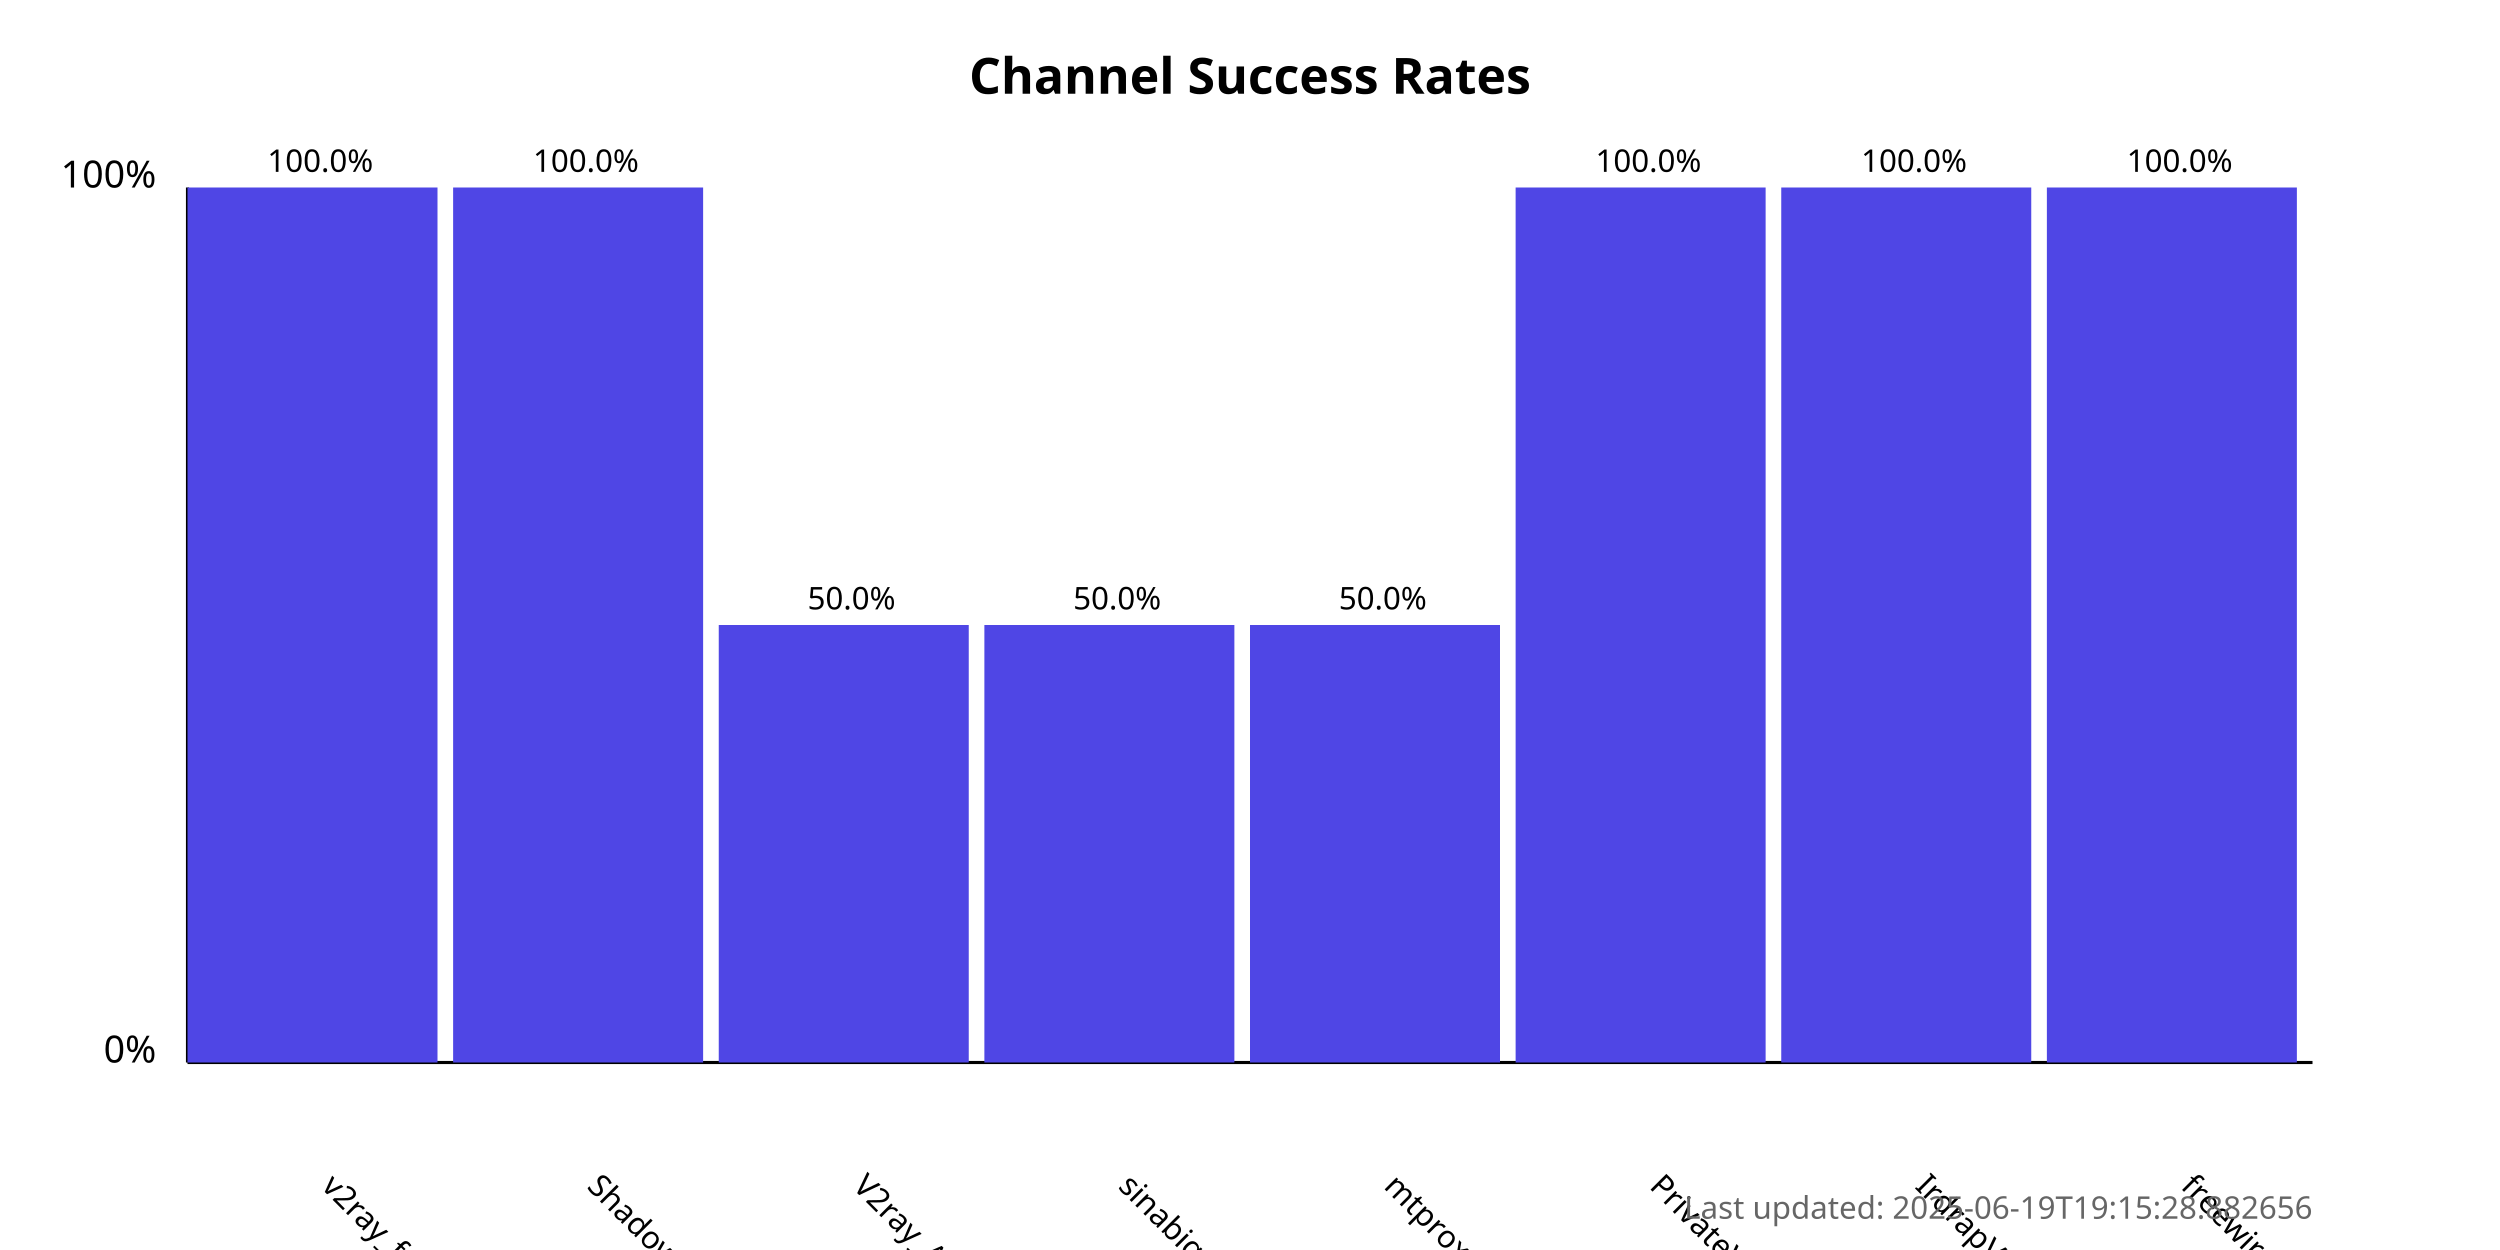
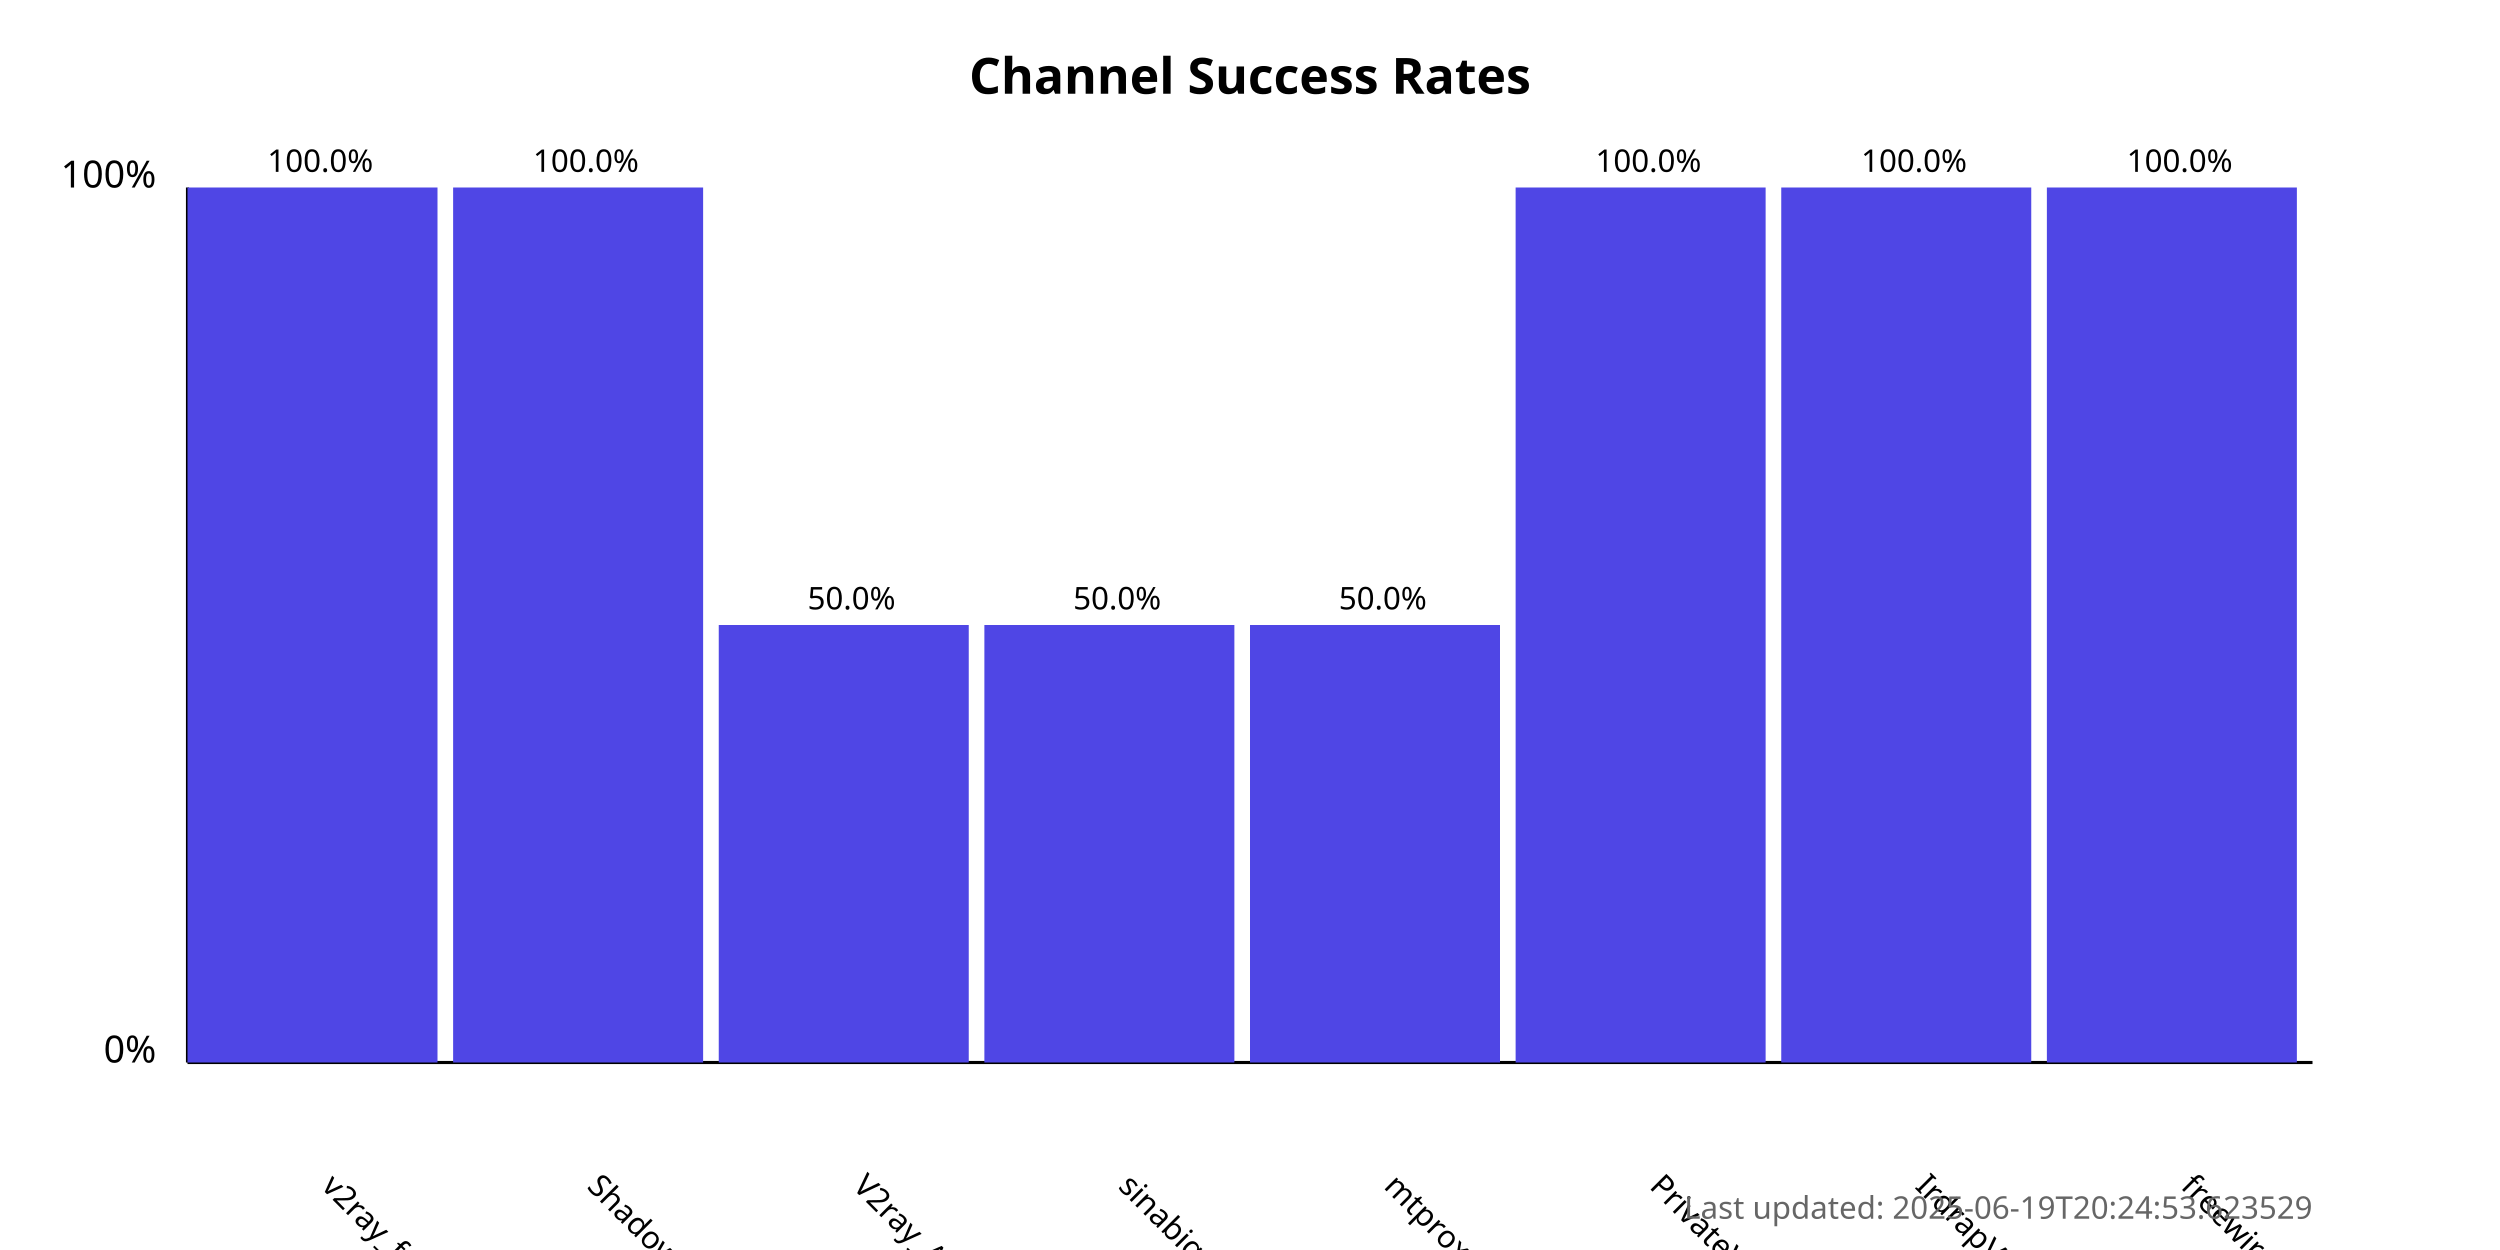
<svg xmlns="http://www.w3.org/2000/svg" width="800" height="400">
  <style>
            .chart-title { font: bold 16px sans-serif; }
            .axis-label { font: 12px sans-serif; }
            .tick-label { font: 10px sans-serif; }
            .bar { fill: #4f46e5; }
            .bar:hover { fill: #6366f1; }
            .timestamp { font: 10px sans-serif; fill: #666; }
        </style>
  <text x="400.0" y="30" text-anchor="middle" class="chart-title">
            Channel Success Rates
        </text>
  <line x1="60" y1="340" x2="60" y2="60" stroke="black" stroke-width="1" />
  <line x1="60" y1="340" x2="740" y2="340" stroke="black" stroke-width="1" />
  <text x="50" y="340" text-anchor="end" class="axis-label">0%</text>
  <text x="50" y="60" text-anchor="end" class="axis-label">100%</text>
  <g>
    <rect x="60" y="60.0" width="80.0" height="280.0" class="bar" />
    <text x="102.5" y="380" transform="rotate(45, 102.5, 380)" text-anchor="start" class="tick-label">
                v2ray_free_conf
            </text>
    <text x="102.5" y="55.0" text-anchor="middle" class="tick-label">
                100.0%
            </text>
  </g>
  <g>
    <rect x="145.0" y="60.0" width="80.0" height="280.0" class="bar" />
    <text x="187.5" y="380" transform="rotate(45, 187.5, 380)" text-anchor="start" class="tick-label">
                ShadowProxy66
            </text>
    <text x="187.5" y="55.0" text-anchor="middle" class="tick-label">
                100.0%
            </text>
  </g>
  <g>
    <rect x="230.0" y="200.0" width="80.0" height="140.0" class="bar" />
    <text x="272.5" y="380" transform="rotate(45, 272.5, 380)" text-anchor="start" class="tick-label">
                V2ray_Alpha
            </text>
    <text x="272.5" y="195.0" text-anchor="middle" class="tick-label">
                50.0%
            </text>
  </g>
  <g>
    <rect x="315.0" y="200.0" width="80.0" height="140.0" class="bar" />
    <text x="357.5" y="380" transform="rotate(45, 357.5, 380)" text-anchor="start" class="tick-label">
                sinabigo
            </text>
    <text x="357.5" y="195.0" text-anchor="middle" class="tick-label">
                50.0%
            </text>
  </g>
  <g>
    <rect x="400.0" y="200.0" width="80.0" height="140.0" class="bar" />
    <text x="442.5" y="380" transform="rotate(45, 442.5, 380)" text-anchor="start" class="tick-label">
                mtproxy_lists
            </text>
    <text x="442.5" y="195.0" text-anchor="middle" class="tick-label">
                50.0%
            </text>
  </g>
  <g>
    <rect x="485.0" y="60.0" width="80.0" height="280.0" class="bar" />
    <text x="527.5" y="380" transform="rotate(45, 527.5, 380)" text-anchor="start" class="tick-label">
                PrivateVPNs
            </text>
    <text x="527.5" y="55.0" text-anchor="middle" class="tick-label">
                100.0%
            </text>
  </g>
  <g>
    <rect x="570.0" y="60.0" width="80.0" height="280.0" class="bar" />
    <text x="612.5" y="380" transform="rotate(45, 612.5, 380)" text-anchor="start" class="tick-label">
                IrdrapVPNnews
            </text>
    <text x="612.5" y="55.0" text-anchor="middle" class="tick-label">
                100.0%
            </text>
  </g>
  <g>
    <rect x="655.0" y="60.0" width="80.0" height="280.0" class="bar" />
    <text x="697.5" y="380" transform="rotate(45, 697.5, 380)" text-anchor="start" class="tick-label">
                freewireguard
            </text>
    <text x="697.5" y="55.0" text-anchor="middle" class="tick-label">
                100.0%
            </text>
  </g>
  <text x="740" y="390" text-anchor="end" class="timestamp">
-             Last updated: 2025-06-19T19:15:28.882656
+             Last updated: 2025-06-19T20:24:53.623529
        </text>
</svg>
